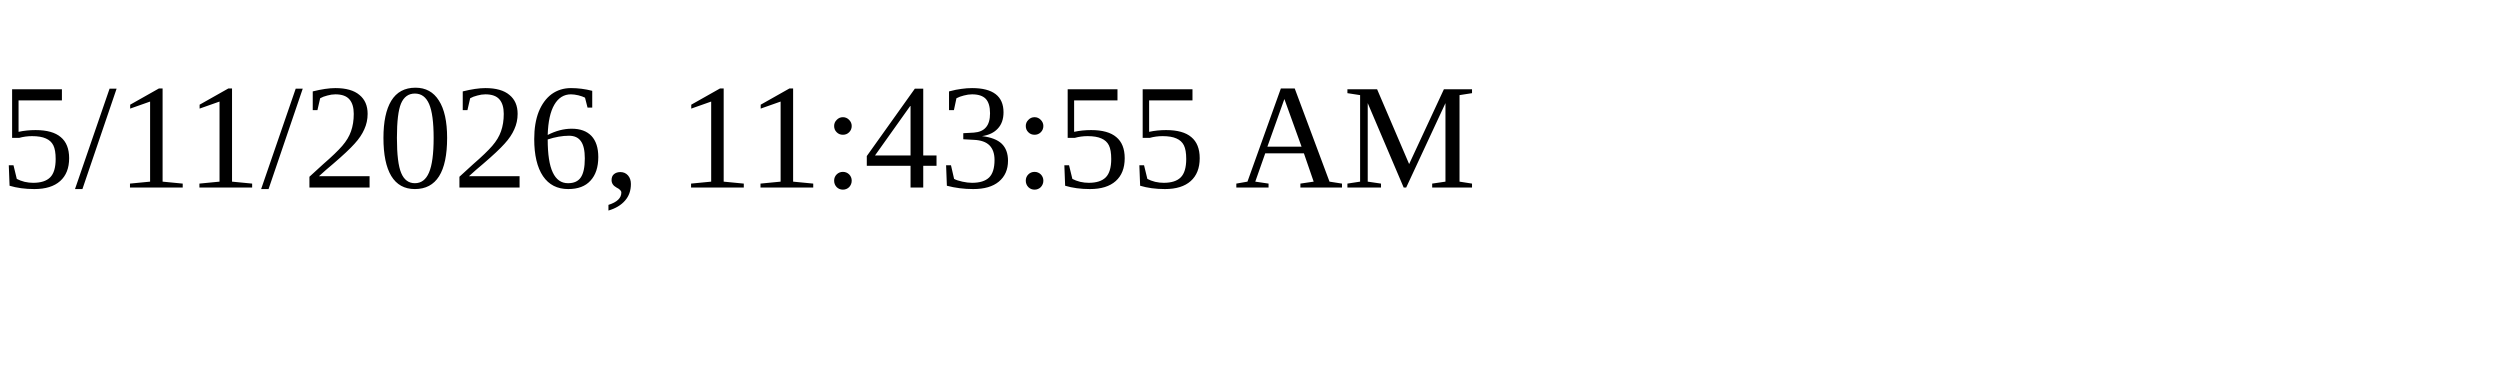
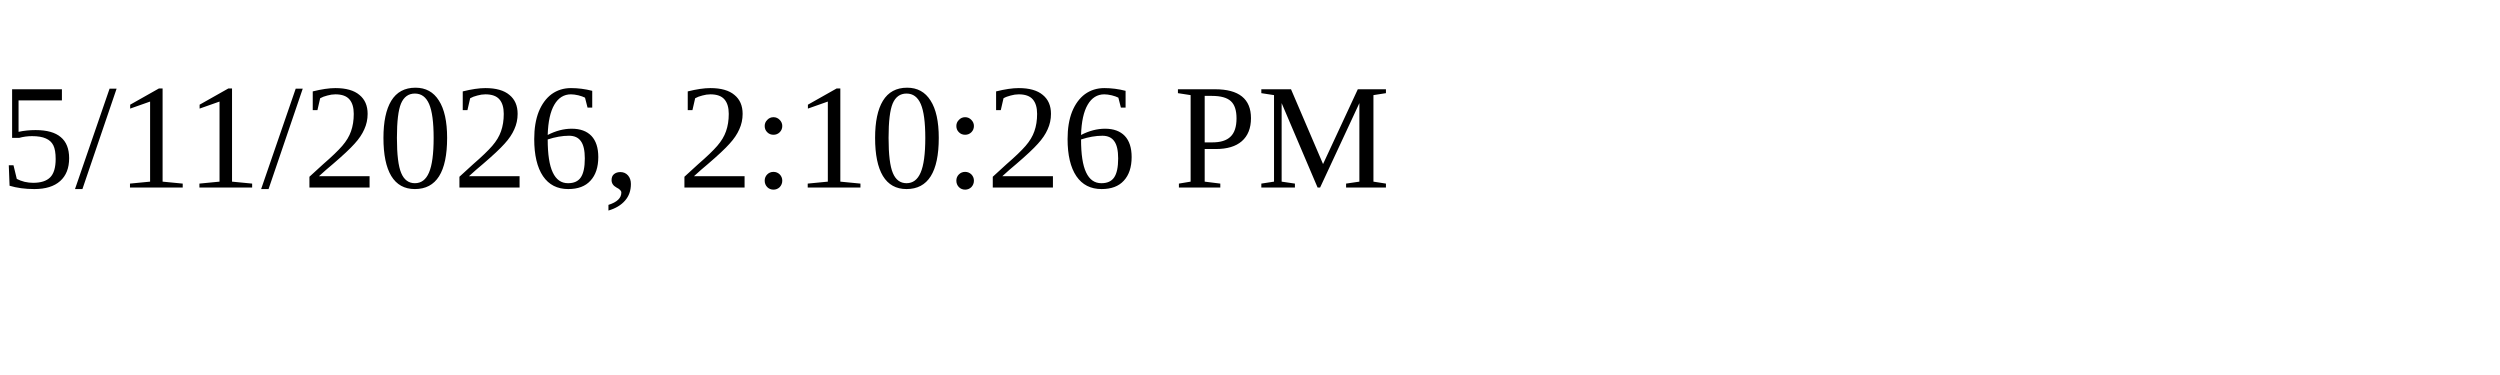
<svg xmlns="http://www.w3.org/2000/svg" height="30" width="200">
-   <text x="0" y="15">5/11/2026, 11:43:55 AM</text>
+   <text x="0" y="15">5/11/2026, 2:10:26 PM</text>
</svg>
